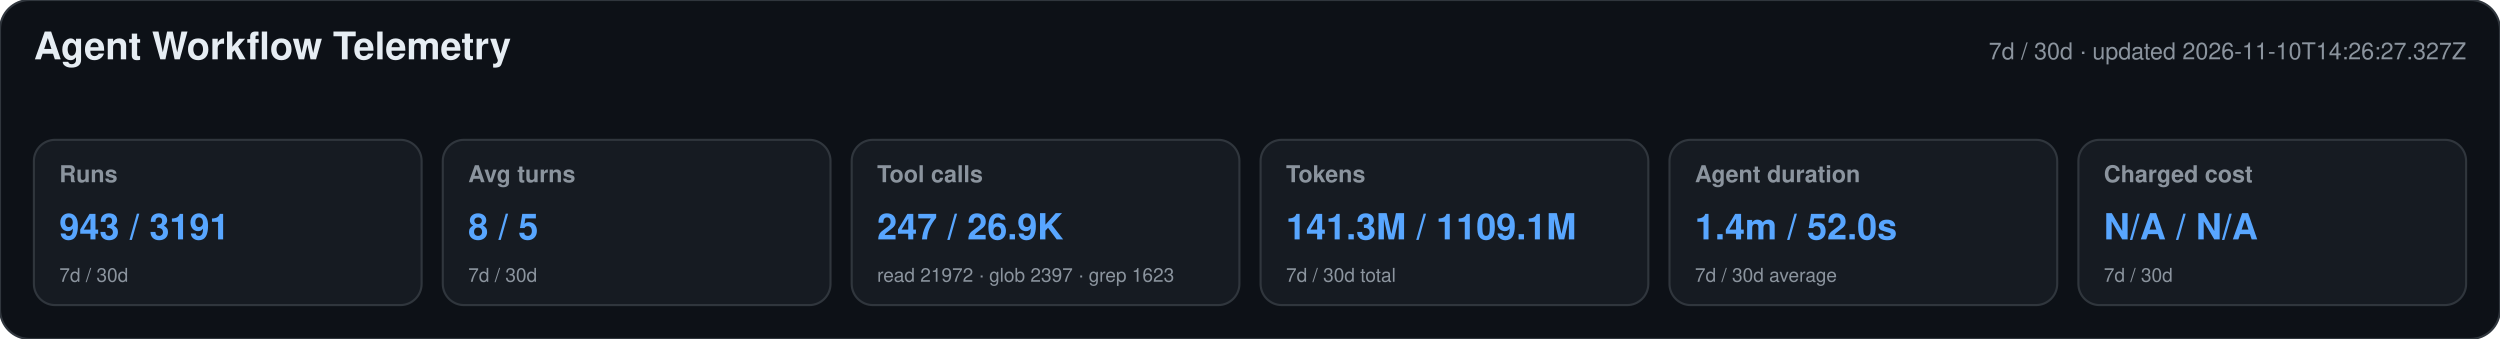
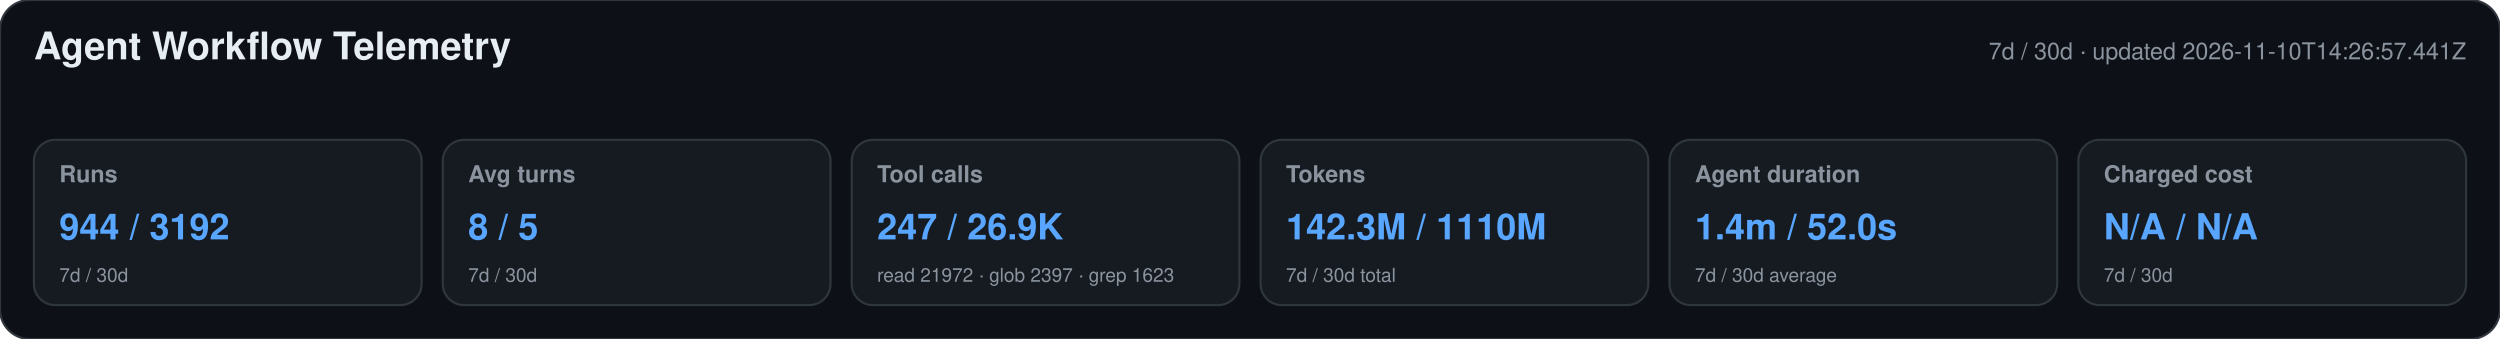
<svg xmlns="http://www.w3.org/2000/svg" width="1180" height="160" viewBox="0 0 1180 160" role="img" aria-labelledby="title desc">
  <style>text{font-family:-apple-system,BlinkMacSystemFont,"Segoe UI",Helvetica,Arial,sans-serif}.heading{font-size:18px;font-weight:650;fill:#e6edf3}.meta,.label,.secondary{fill:#8b949e}.meta,.label{font-size:11px}.label{font-weight:600}.primary{font-size:17px;font-weight:700;fill:#58a6ff}.secondary{font-size:9px}</style>
  <rect width="1180" height="160" rx="14" fill="#0d1117" stroke="#30363d" />
  <text x="16" y="28" class="heading">Agent Workflow Telemetry</text>
-   <text x="1164" y="28" text-anchor="end" class="meta">7d / 30d · updated 2026-11-10T14:26:27.327Z</text>
+   <text x="1164" y="28" text-anchor="end" class="meta">7d / 30d · updated 2026-11-10T14:26:57.441Z</text>
  <g>
    <rect x="16" y="66" width="183" height="78" rx="10" fill="#161b22" stroke="#30363d" />
    <text x="28" y="86" class="label">Runs</text>
-     <text x="28" y="113" class="primary">943 / 3191</text>
+     <text x="28" y="113" class="primary">944 / 3192</text>
    <text x="28" y="133" class="secondary">7d / 30d</text>
  </g>
  <g>
    <rect x="209" y="66" width="183" height="78" rx="10" fill="#161b22" stroke="#30363d" />
    <text x="221" y="86" class="label">Avg turns</text>
    <text x="221" y="113" class="primary">8 / 5</text>
    <text x="221" y="133" class="secondary">7d / 30d</text>
  </g>
  <g>
    <rect x="402" y="66" width="183" height="78" rx="10" fill="#161b22" stroke="#30363d" />
    <text x="414" y="86" class="label">Tool calls</text>
    <text x="414" y="113" class="primary">247 / 26.9K</text>
    <text x="414" y="133" class="secondary">read 21972 · glob 2397 · grep 1623</text>
  </g>
  <g>
    <rect x="595" y="66" width="183" height="78" rx="10" fill="#161b22" stroke="#30363d" />
    <text x="607" y="86" class="label">Tokens</text>
-     <text x="607" y="113" class="primary">141.3M / 1109.1M</text>
+     <text x="607" y="113" class="primary">142.3M / 1110M</text>
    <text x="607" y="133" class="secondary">7d / 30d total</text>
  </g>
  <g>
    <rect x="788" y="66" width="183" height="78" rx="10" fill="#161b22" stroke="#30363d" />
    <text x="800" y="86" class="label">Agent duration</text>
    <text x="800" y="113" class="primary">1.4m / 52.0s</text>
    <text x="800" y="133" class="secondary">7d / 30d average</text>
  </g>
  <g>
    <rect x="981" y="66" width="183" height="78" rx="10" fill="#161b22" stroke="#30363d" />
    <text x="993" y="86" class="label">Charged cost</text>
    <text x="993" y="113" class="primary">N/A / N/A</text>
    <text x="993" y="133" class="secondary">7d / 30d</text>
  </g>
</svg>
